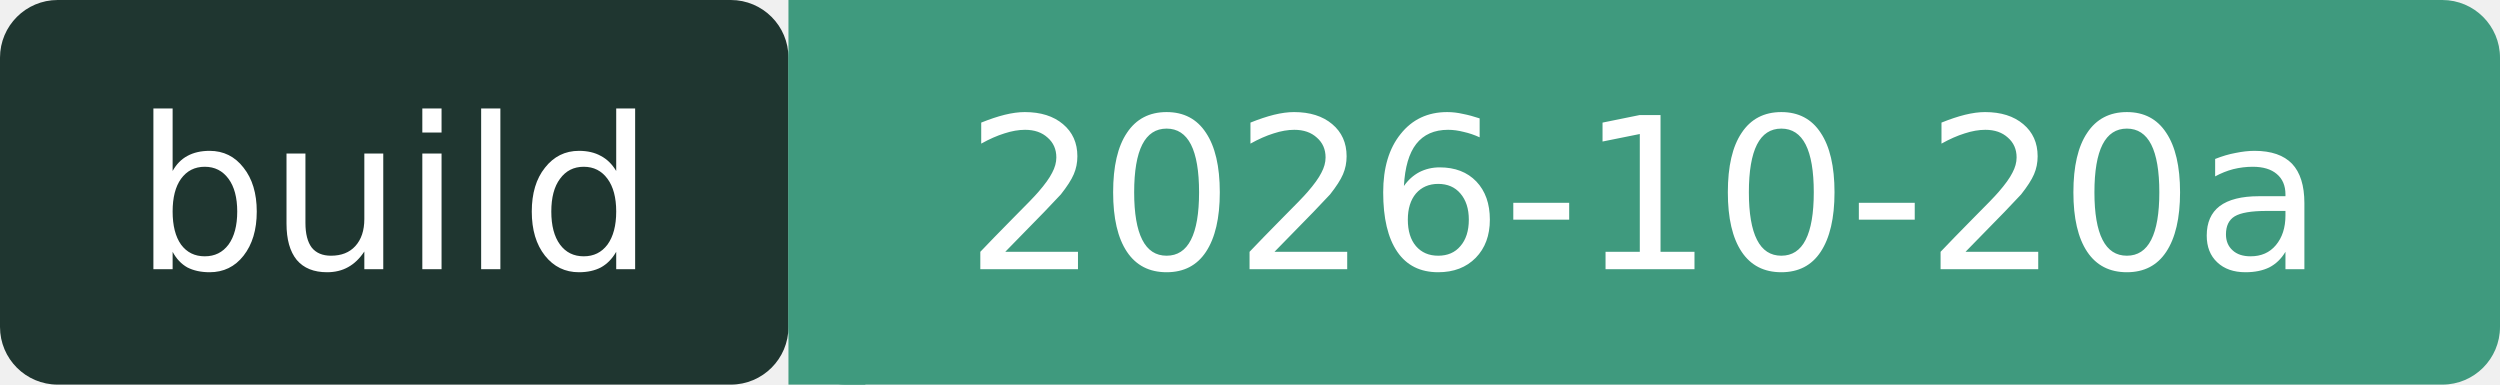
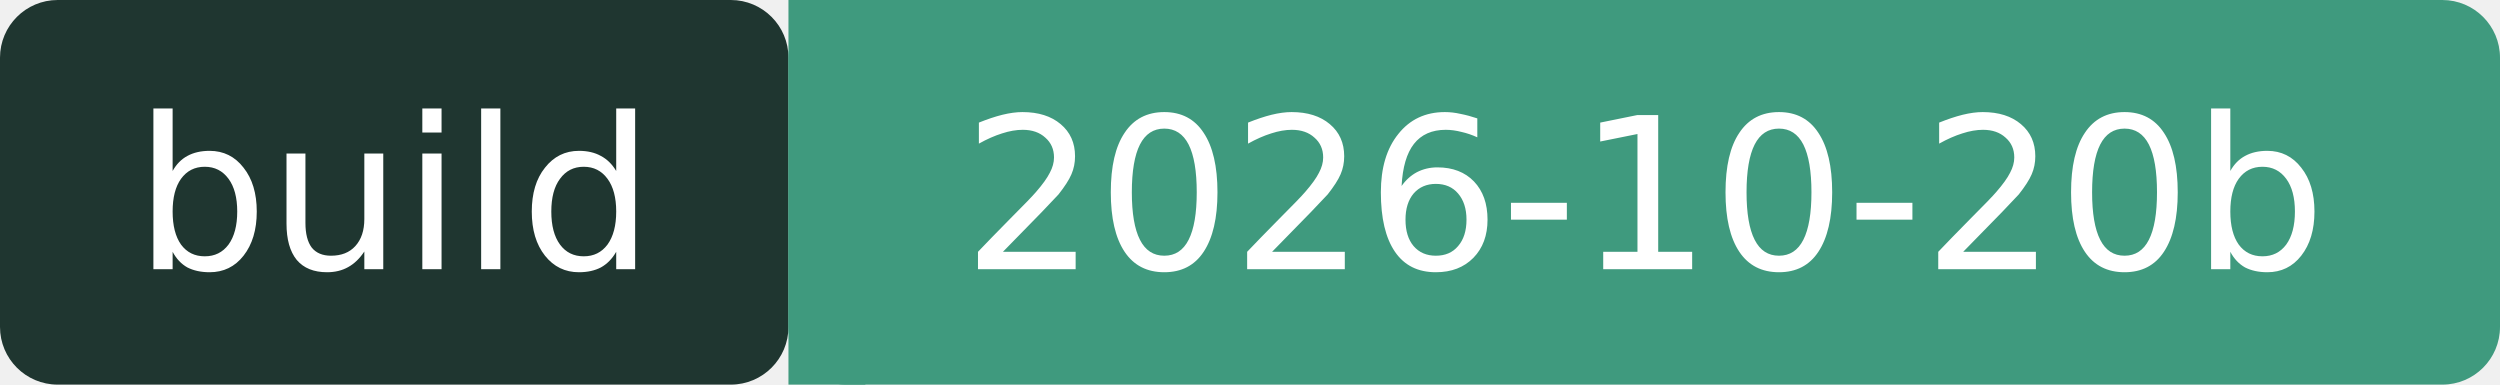
- <svg xmlns="http://www.w3.org/2000/svg" width="130" height="20" role="img" aria-label="build: 2026-10-20a">
+ <svg xmlns="http://www.w3.org/2000/svg" width="130" height="20" role="img" aria-label="build: 2026-10-20b">
  <rect width="41" height="20" rx="3" fill="#1F3630" />
  <rect x="41" width="89" height="20" rx="3" fill="#3F9A7E" />
  <rect x="41" width="4" height="20" fill="#3F9A7E" />
  <g fill="#fff" font-family="Verdana,DejaVu Sans,sans-serif" font-size="11" text-anchor="middle">
    <text x="20.5" y="14">build</text>
-     <text x="85.5" y="14">2026-10-20a</text>
+     <text x="85.5" y="14">2026-10-20b</text>
  </g>
</svg>
